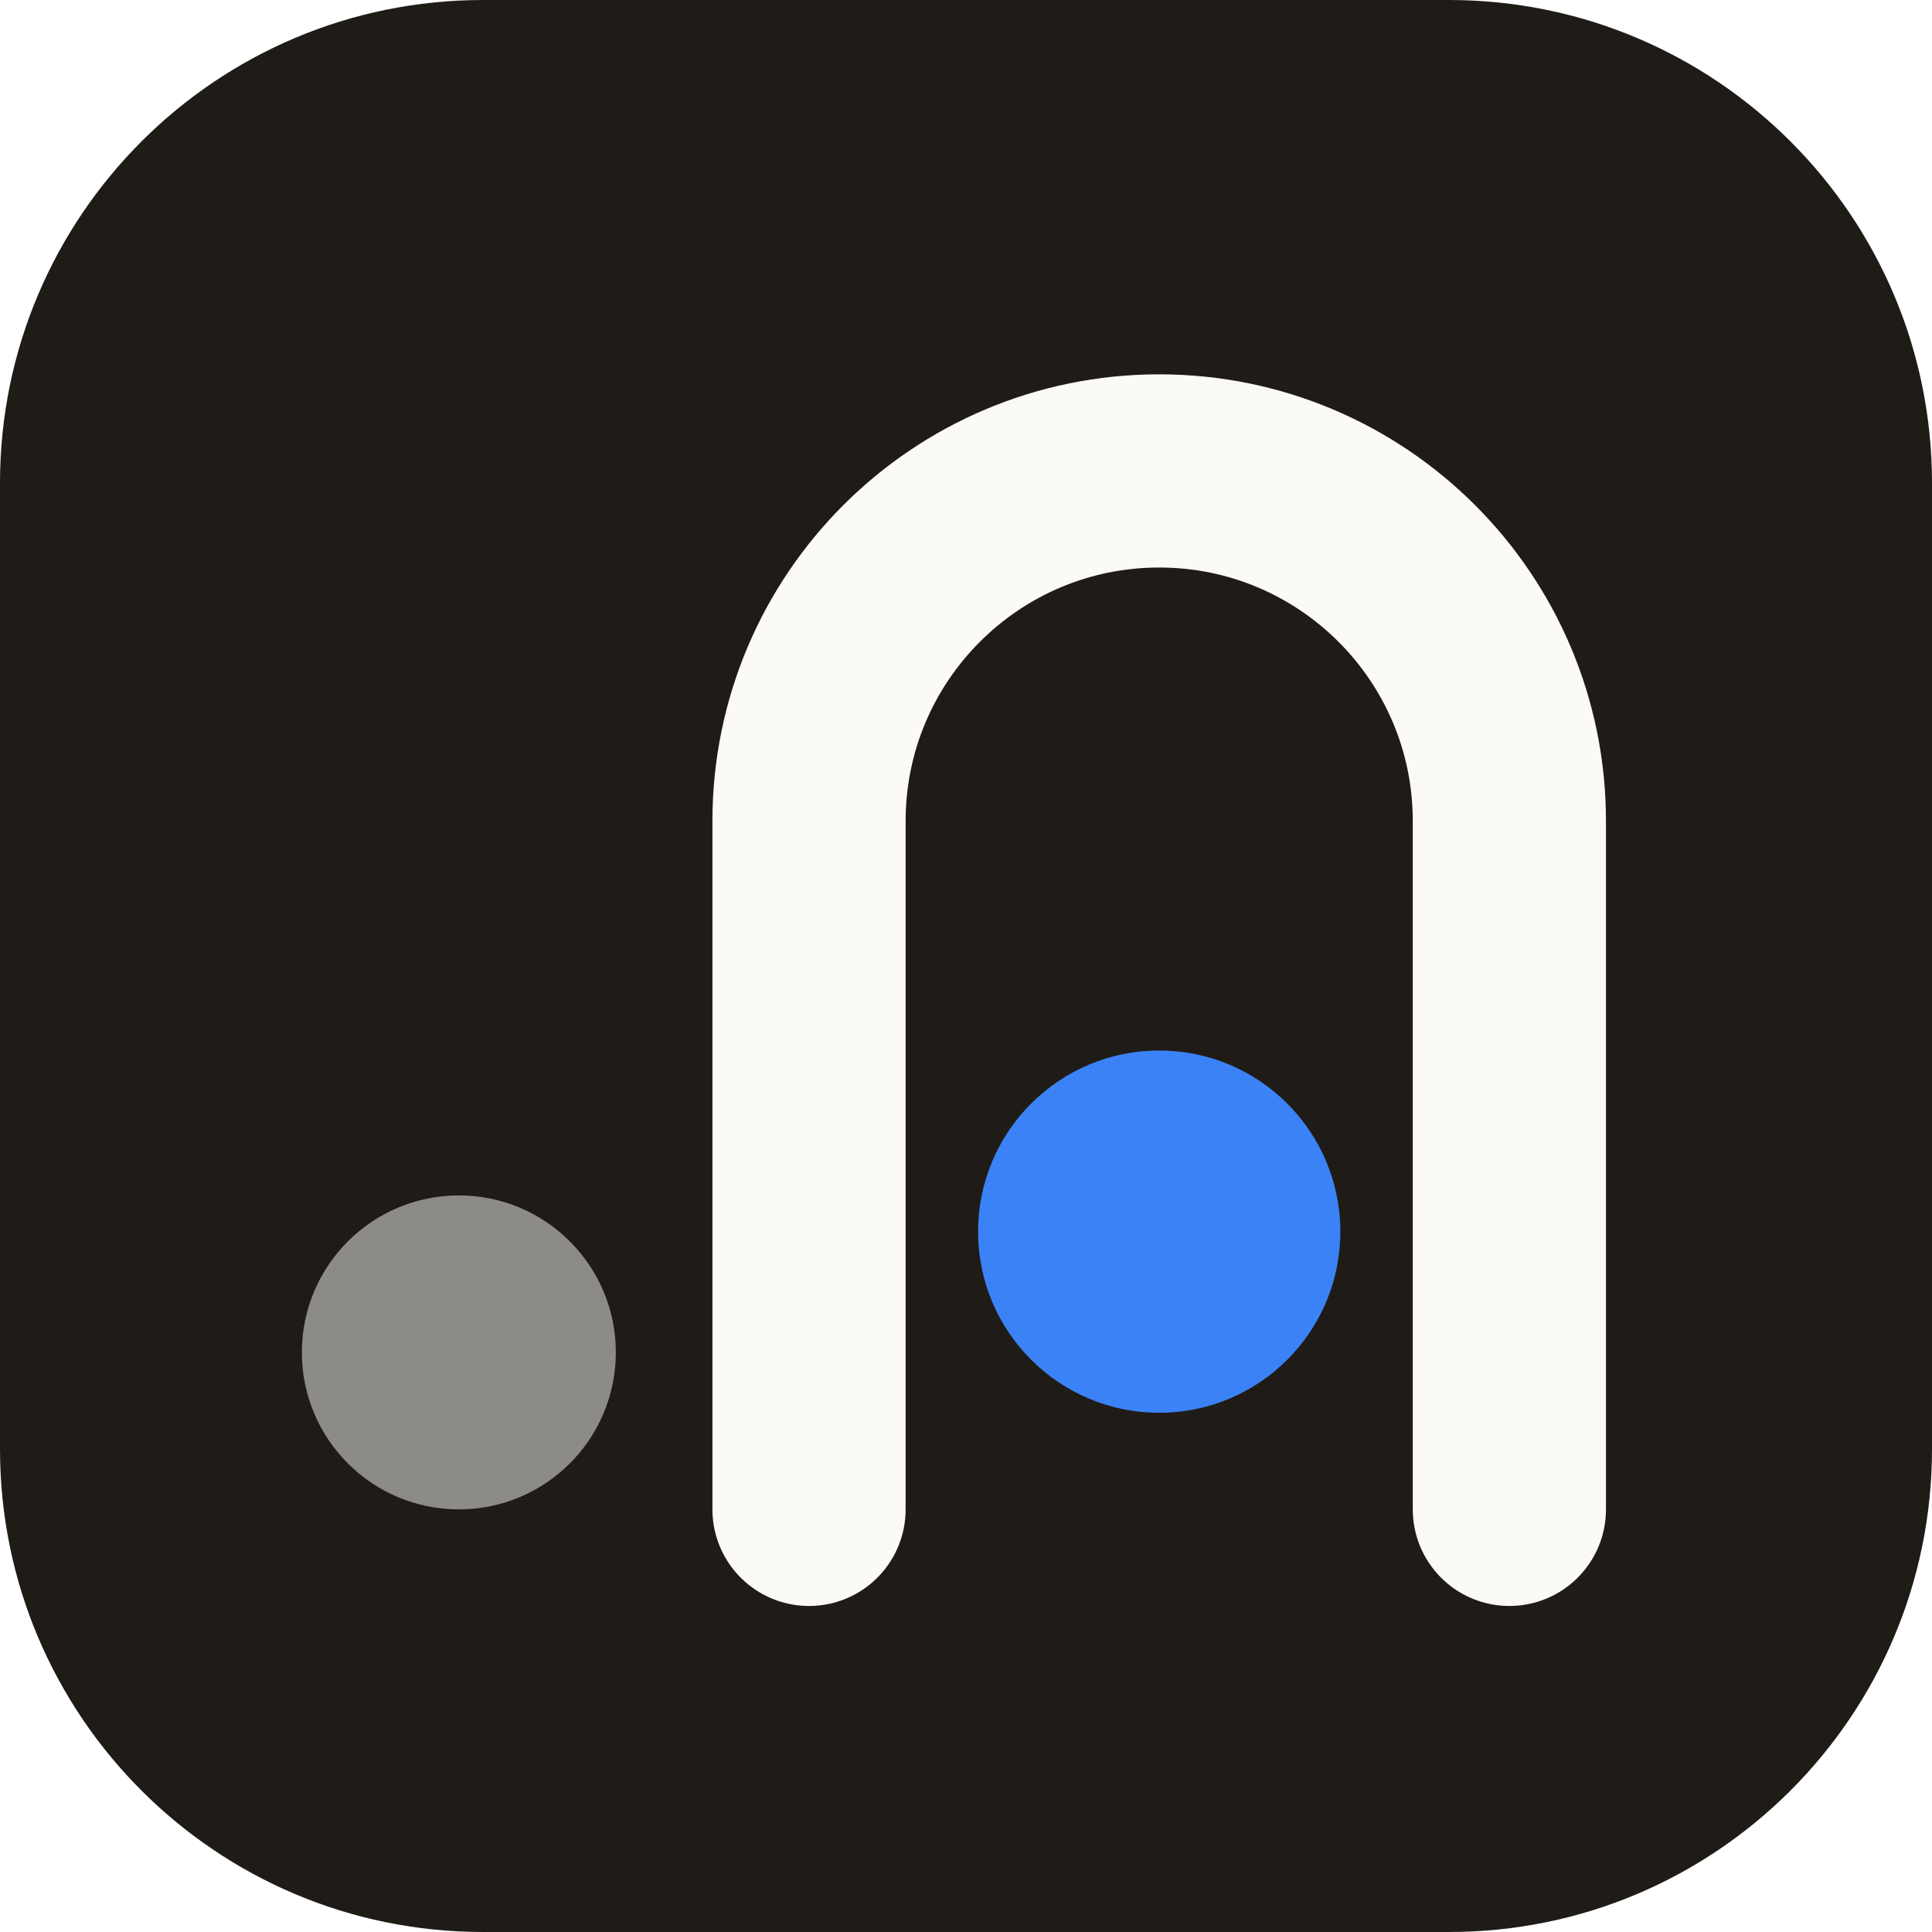
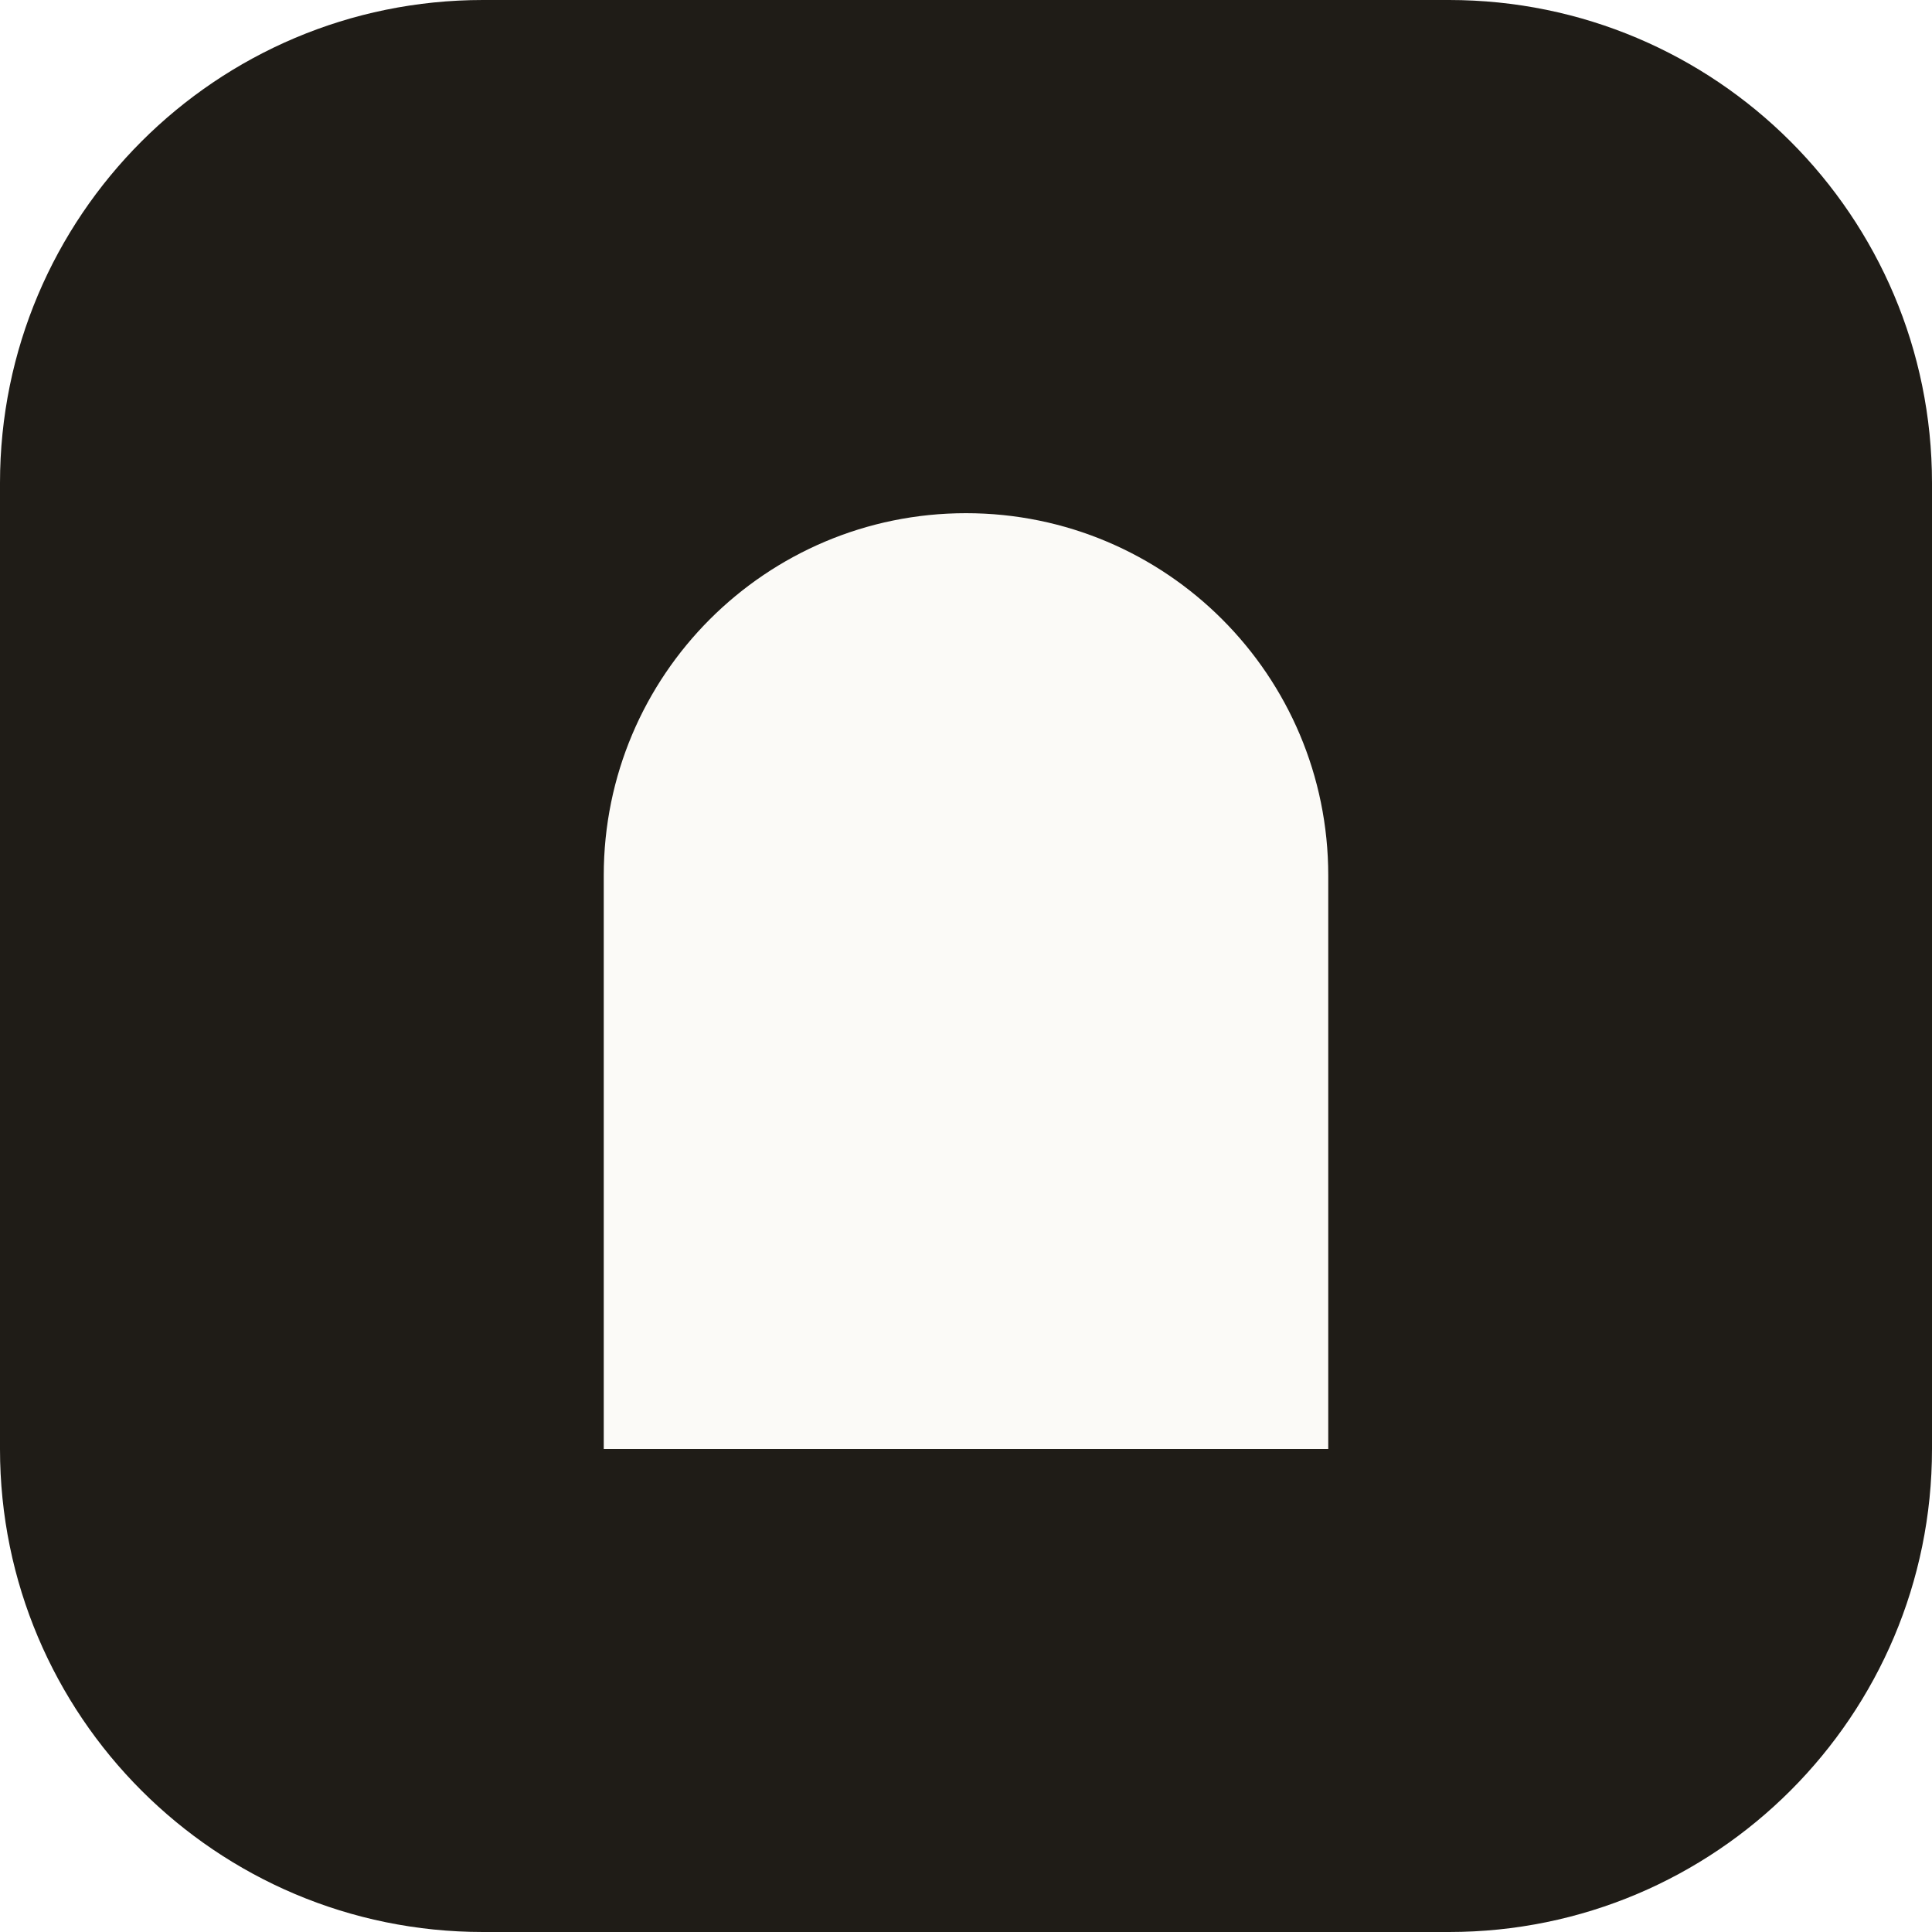
<svg xmlns="http://www.w3.org/2000/svg" viewBox="0 0 32 32">
  <rect width="32" height="32" rx="8" fill="#1f1c17" />
-   <path d="M13.4 25V13.6a5.8 5.8 0 0 1 11.6 0V25" fill="none" stroke="#fbfaf7" stroke-width="3.2" stroke-linecap="round" />
-   <circle cx="19.2" cy="20.4" r="3" fill="#3b82f6" />
-   <circle cx="7.6" cy="22.4" r="2.6" fill="#fbfaf7" opacity=".5" />
+   <path d="M10 24V14.5a6 6 0 0 1 12 0V24z" fill="#fbfaf7" />
</svg>
